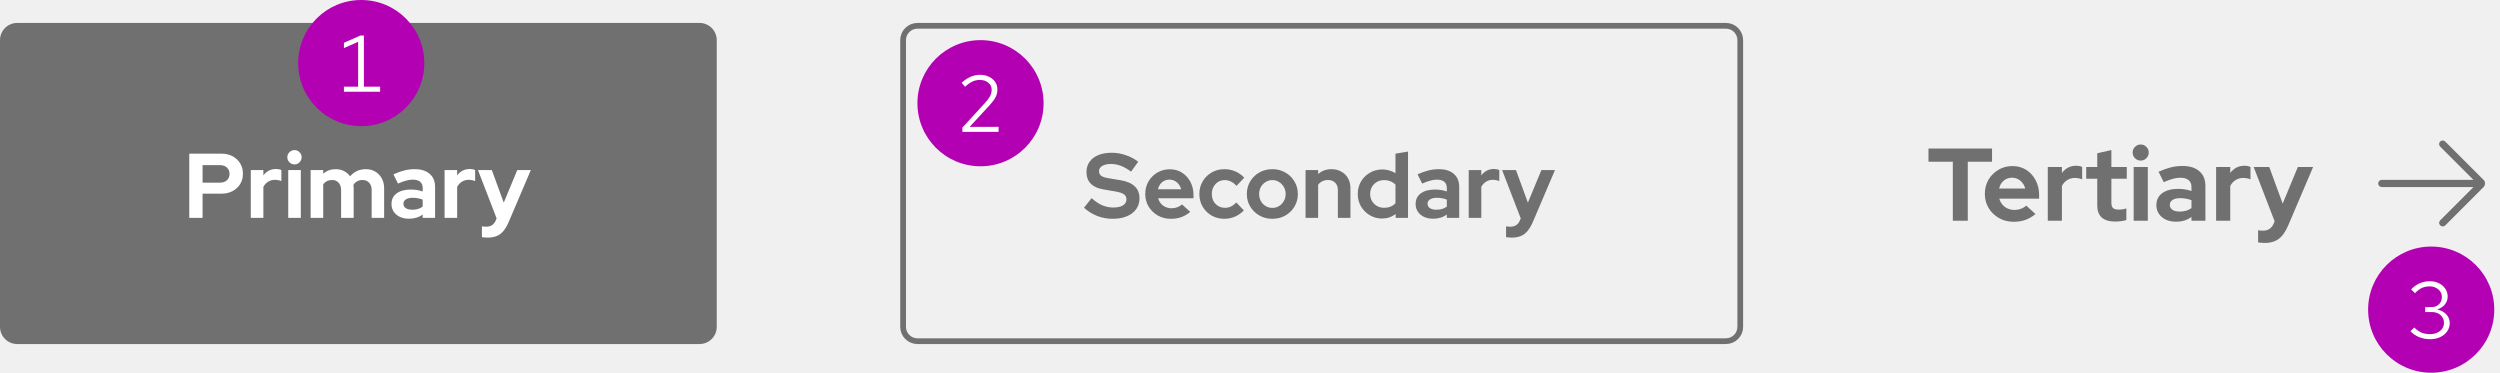
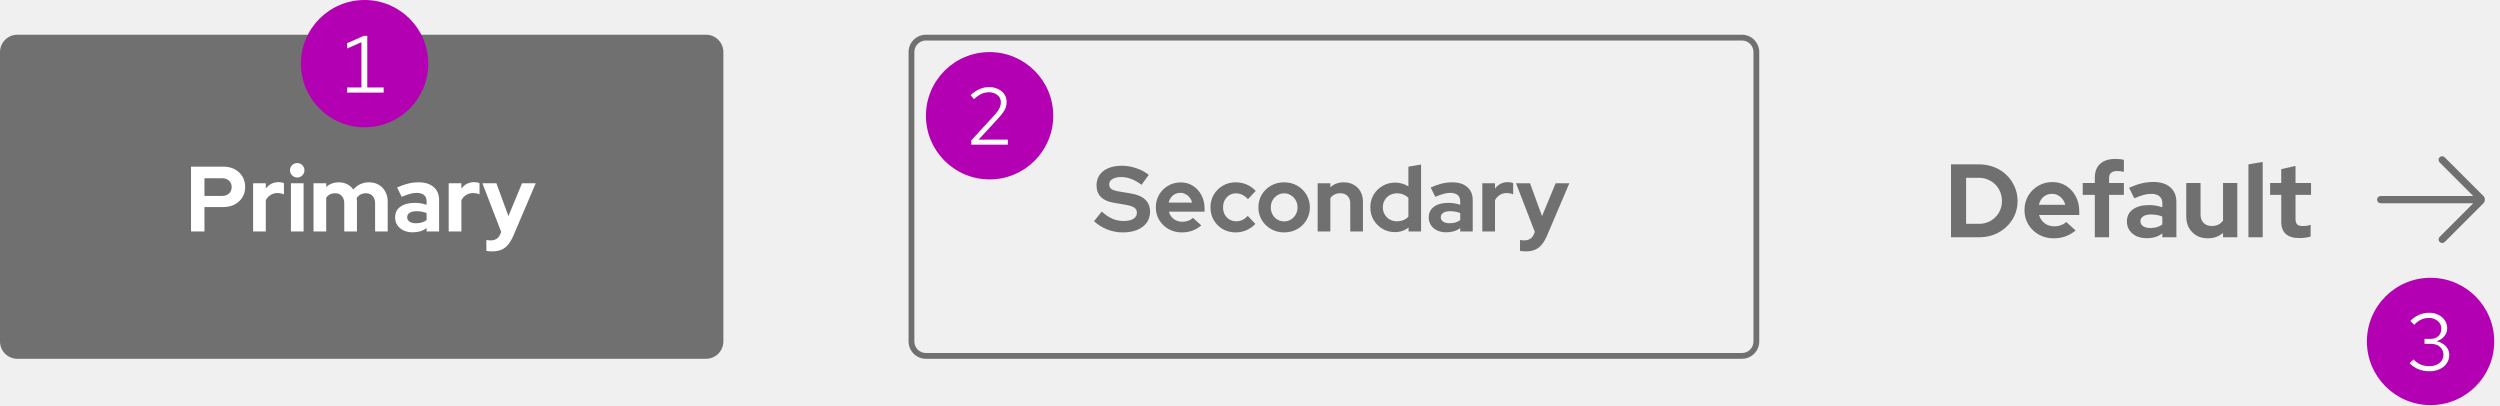
- <svg xmlns="http://www.w3.org/2000/svg" width="436" height="65" viewBox="0 0 436 65" fill="none">
-   <rect y="4" width="125" height="56" rx="3" fill="#707070" />
-   <path d="M33.008 38V26.8H38.624C39.36 26.8 40.005 26.949 40.56 27.248C41.125 27.547 41.568 27.963 41.888 28.496C42.208 29.019 42.368 29.627 42.368 30.32C42.368 30.981 42.208 31.573 41.888 32.096C41.568 32.619 41.125 33.029 40.56 33.328C39.995 33.627 39.349 33.776 38.624 33.776H35.328V38H33.008ZM35.328 31.856H38.368C38.869 31.856 39.269 31.717 39.568 31.44C39.877 31.163 40.032 30.795 40.032 30.336C40.032 29.867 39.877 29.493 39.568 29.216C39.269 28.939 38.869 28.8 38.368 28.8H35.328V31.856ZM43.739 38V29.664H45.931V30.592C46.198 30.229 46.518 29.952 46.891 29.76C47.264 29.568 47.686 29.472 48.155 29.472C48.56 29.483 48.864 29.547 49.067 29.664V31.584C48.907 31.509 48.731 31.456 48.539 31.424C48.347 31.381 48.15 31.36 47.947 31.36C47.52 31.36 47.131 31.467 46.779 31.68C46.427 31.893 46.144 32.197 45.931 32.592V38H43.739ZM50.27 38V29.664H52.462V38H50.27ZM51.358 28.672C51.017 28.672 50.724 28.549 50.478 28.304C50.233 28.059 50.11 27.765 50.11 27.424C50.11 27.072 50.233 26.779 50.478 26.544C50.724 26.299 51.017 26.176 51.358 26.176C51.71 26.176 52.004 26.299 52.238 26.544C52.484 26.779 52.606 27.072 52.606 27.424C52.606 27.765 52.484 28.059 52.238 28.304C52.004 28.549 51.71 28.672 51.358 28.672ZM54.176 38V29.664H56.368V30.304C56.966 29.771 57.691 29.504 58.544 29.504C59.089 29.504 59.574 29.616 60.001 29.84C60.427 30.053 60.779 30.357 61.056 30.752C61.398 30.347 61.798 30.037 62.257 29.824C62.726 29.611 63.243 29.504 63.809 29.504C64.438 29.504 64.987 29.648 65.457 29.936C65.936 30.213 66.31 30.603 66.576 31.104C66.854 31.595 66.993 32.171 66.993 32.832V38H64.817V33.152C64.817 32.608 64.672 32.181 64.385 31.872C64.097 31.552 63.712 31.392 63.233 31.392C62.902 31.392 62.598 31.461 62.321 31.6C62.054 31.739 61.825 31.947 61.633 32.224C61.643 32.32 61.654 32.416 61.664 32.512C61.675 32.608 61.681 32.715 61.681 32.832V38H59.489V33.152C59.489 32.608 59.344 32.181 59.056 31.872C58.779 31.552 58.401 31.392 57.92 31.392C57.59 31.392 57.291 31.456 57.025 31.584C56.769 31.712 56.55 31.904 56.368 32.16V38H54.176ZM71.317 38.144C70.719 38.144 70.192 38.037 69.733 37.824C69.274 37.6 68.917 37.296 68.661 36.912C68.405 36.528 68.277 36.085 68.277 35.584C68.277 34.784 68.576 34.165 69.173 33.728C69.781 33.28 70.613 33.056 71.669 33.056C72.394 33.056 73.077 33.168 73.717 33.392V32.784C73.717 32.304 73.567 31.941 73.269 31.696C72.97 31.451 72.533 31.328 71.957 31.328C71.605 31.328 71.226 31.387 70.821 31.504C70.415 31.611 69.946 31.781 69.413 32.016L68.613 30.4C69.274 30.101 69.903 29.877 70.501 29.728C71.109 29.579 71.717 29.504 72.325 29.504C73.445 29.504 74.314 29.776 74.933 30.32C75.562 30.853 75.877 31.611 75.877 32.592V38H73.717V37.408C73.376 37.664 73.007 37.851 72.613 37.968C72.218 38.085 71.786 38.144 71.317 38.144ZM70.357 35.536C70.357 35.856 70.496 36.112 70.773 36.304C71.05 36.485 71.418 36.576 71.877 36.576C72.24 36.576 72.576 36.533 72.885 36.448C73.194 36.352 73.472 36.213 73.717 36.032V34.816C73.45 34.709 73.173 34.629 72.885 34.576C72.597 34.523 72.287 34.496 71.957 34.496C71.456 34.496 71.061 34.592 70.773 34.784C70.496 34.965 70.357 35.216 70.357 35.536ZM77.536 38V29.664H79.728V30.592C79.995 30.229 80.314 29.952 80.688 29.76C81.061 29.568 81.483 29.472 81.952 29.472C82.357 29.483 82.661 29.547 82.864 29.664V31.584C82.704 31.509 82.528 31.456 82.336 31.424C82.144 31.381 81.947 31.36 81.744 31.36C81.317 31.36 80.928 31.467 80.576 31.68C80.224 31.893 79.941 32.197 79.728 32.592V38H77.536ZM85.039 41.44C84.847 41.44 84.661 41.429 84.479 41.408C84.309 41.397 84.165 41.381 84.047 41.36V39.472C84.261 39.515 84.517 39.536 84.815 39.536C85.615 39.536 86.17 39.157 86.479 38.4L86.607 38.08L83.359 29.664H85.775L87.855 35.344L90.207 29.664H92.575L88.735 38.672C88.447 39.344 88.133 39.883 87.791 40.288C87.45 40.693 87.055 40.987 86.607 41.168C86.17 41.349 85.647 41.44 85.039 41.44Z" fill="white" />
-   <rect x="157.5" y="4.5" width="146" height="55" rx="2.5" stroke="#707070" />
-   <path d="M194.008 38.16C193.101 38.16 192.216 37.995 191.352 37.664C190.488 37.323 189.72 36.843 189.048 36.224L190.376 34.56C191.027 35.136 191.651 35.552 192.248 35.808C192.856 36.064 193.496 36.192 194.168 36.192C194.637 36.192 195.043 36.139 195.384 36.032C195.725 35.915 195.987 35.749 196.168 35.536C196.36 35.323 196.456 35.072 196.456 34.784C196.456 34.4 196.317 34.107 196.04 33.904C195.763 33.691 195.288 33.525 194.616 33.408L192.392 33.024C191.443 32.864 190.717 32.528 190.216 32.016C189.725 31.504 189.48 30.843 189.48 30.032C189.48 29.339 189.656 28.736 190.008 28.224C190.371 27.712 190.877 27.323 191.528 27.056C192.189 26.779 192.973 26.64 193.88 26.64C194.701 26.64 195.517 26.779 196.328 27.056C197.149 27.333 197.875 27.717 198.504 28.208L197.256 29.936C196.083 29.04 194.904 28.592 193.72 28.592C193.304 28.592 192.941 28.645 192.632 28.752C192.323 28.859 192.083 29.008 191.912 29.2C191.752 29.381 191.672 29.6 191.672 29.856C191.672 30.197 191.795 30.464 192.04 30.656C192.285 30.837 192.696 30.976 193.272 31.072L195.384 31.424C196.504 31.605 197.341 31.963 197.896 32.496C198.451 33.019 198.728 33.712 198.728 34.576C198.728 35.301 198.536 35.936 198.152 36.48C197.768 37.013 197.219 37.429 196.504 37.728C195.8 38.016 194.968 38.16 194.008 38.16ZM204.194 38.16C203.362 38.16 202.605 37.968 201.922 37.584C201.25 37.2 200.717 36.683 200.322 36.032C199.927 35.381 199.73 34.651 199.73 33.84C199.73 33.029 199.917 32.299 200.29 31.648C200.674 30.997 201.191 30.48 201.842 30.096C202.493 29.712 203.218 29.52 204.018 29.52C204.818 29.52 205.527 29.717 206.146 30.112C206.765 30.507 207.25 31.04 207.602 31.712C207.965 32.384 208.146 33.147 208.146 34V34.576H201.97C202.066 34.907 202.221 35.205 202.434 35.472C202.658 35.739 202.93 35.947 203.25 36.096C203.581 36.245 203.933 36.32 204.306 36.32C204.679 36.32 205.021 36.261 205.33 36.144C205.65 36.027 205.922 35.861 206.146 35.648L207.586 36.96C207.074 37.376 206.546 37.68 206.002 37.872C205.469 38.064 204.866 38.16 204.194 38.16ZM201.938 33.008H205.986C205.911 32.677 205.773 32.389 205.57 32.144C205.378 31.888 205.143 31.691 204.866 31.552C204.599 31.403 204.301 31.328 203.97 31.328C203.629 31.328 203.319 31.397 203.042 31.536C202.765 31.675 202.53 31.872 202.338 32.128C202.157 32.373 202.023 32.667 201.938 33.008ZM213.536 38.16C212.714 38.16 211.973 37.973 211.312 37.6C210.65 37.216 210.128 36.699 209.743 36.048C209.36 35.387 209.168 34.651 209.168 33.84C209.168 33.019 209.36 32.283 209.743 31.632C210.128 30.981 210.65 30.464 211.312 30.08C211.973 29.696 212.714 29.504 213.536 29.504C214.197 29.504 214.826 29.632 215.424 29.888C216.032 30.144 216.554 30.512 216.992 30.992L215.648 32.416C215.338 32.075 215.013 31.824 214.672 31.664C214.341 31.493 213.978 31.408 213.584 31.408C213.157 31.408 212.773 31.515 212.432 31.728C212.101 31.941 211.834 32.229 211.632 32.592C211.44 32.955 211.344 33.371 211.344 33.84C211.344 34.288 211.44 34.699 211.632 35.072C211.834 35.435 212.112 35.723 212.464 35.936C212.816 36.139 213.205 36.24 213.632 36.24C214.005 36.24 214.352 36.165 214.672 36.016C215.002 35.856 215.317 35.621 215.616 35.312L216.928 36.688C216.501 37.147 215.989 37.509 215.392 37.776C214.794 38.032 214.176 38.16 213.536 38.16ZM221.897 38.16C221.065 38.16 220.313 37.968 219.641 37.584C218.969 37.2 218.435 36.683 218.041 36.032C217.646 35.381 217.449 34.651 217.449 33.84C217.449 33.029 217.641 32.299 218.025 31.648C218.419 30.987 218.953 30.464 219.625 30.08C220.307 29.696 221.065 29.504 221.897 29.504C222.729 29.504 223.481 29.696 224.153 30.08C224.835 30.464 225.369 30.987 225.753 31.648C226.147 32.299 226.345 33.029 226.345 33.84C226.345 34.651 226.147 35.381 225.753 36.032C225.369 36.683 224.841 37.2 224.169 37.584C223.497 37.968 222.739 38.16 221.897 38.16ZM221.897 36.256C222.334 36.256 222.723 36.149 223.065 35.936C223.417 35.723 223.694 35.435 223.897 35.072C224.11 34.699 224.217 34.288 224.217 33.84C224.217 33.381 224.11 32.971 223.897 32.608C223.694 32.245 223.417 31.957 223.065 31.744C222.723 31.52 222.334 31.408 221.897 31.408C221.47 31.408 221.081 31.52 220.729 31.744C220.377 31.957 220.099 32.245 219.897 32.608C219.694 32.971 219.593 33.381 219.593 33.84C219.593 34.288 219.694 34.699 219.897 35.072C220.099 35.435 220.377 35.723 220.729 35.936C221.081 36.149 221.47 36.256 221.897 36.256ZM227.692 38V29.664H229.884V30.352C230.513 29.787 231.292 29.504 232.22 29.504C232.871 29.504 233.441 29.648 233.932 29.936C234.433 30.213 234.823 30.603 235.1 31.104C235.377 31.595 235.516 32.171 235.516 32.832V38H233.324V33.152C233.324 32.608 233.169 32.181 232.86 31.872C232.551 31.552 232.129 31.392 231.596 31.392C231.223 31.392 230.892 31.467 230.604 31.616C230.316 31.755 230.076 31.957 229.884 32.224V38H227.692ZM241.033 38.112C240.243 38.112 239.529 37.92 238.889 37.536C238.249 37.152 237.737 36.64 237.353 36C236.979 35.349 236.793 34.624 236.793 33.824C236.793 33.024 236.979 32.304 237.353 31.664C237.737 31.013 238.254 30.501 238.905 30.128C239.555 29.744 240.286 29.552 241.097 29.552C241.513 29.552 241.913 29.611 242.297 29.728C242.681 29.835 243.038 29.995 243.369 30.208V26.8L245.561 26.432V38H243.401V37.312C242.718 37.845 241.929 38.112 241.033 38.112ZM241.385 36.24C241.79 36.24 242.158 36.176 242.489 36.048C242.83 35.909 243.123 35.707 243.369 35.44V32.192C243.123 31.947 242.83 31.755 242.489 31.616C242.147 31.477 241.779 31.408 241.385 31.408C240.926 31.408 240.51 31.515 240.137 31.728C239.774 31.931 239.486 32.219 239.273 32.592C239.059 32.955 238.953 33.365 238.953 33.824C238.953 34.283 239.059 34.693 239.273 35.056C239.486 35.419 239.774 35.707 240.137 35.92C240.51 36.133 240.926 36.24 241.385 36.24ZM249.926 38.144C249.329 38.144 248.801 38.037 248.342 37.824C247.884 37.6 247.526 37.296 247.27 36.912C247.014 36.528 246.886 36.085 246.886 35.584C246.886 34.784 247.185 34.165 247.782 33.728C248.39 33.28 249.222 33.056 250.278 33.056C251.004 33.056 251.686 33.168 252.326 33.392V32.784C252.326 32.304 252.177 31.941 251.878 31.696C251.58 31.451 251.142 31.328 250.566 31.328C250.214 31.328 249.836 31.387 249.43 31.504C249.025 31.611 248.556 31.781 248.022 32.016L247.222 30.4C247.884 30.101 248.513 29.877 249.11 29.728C249.718 29.579 250.326 29.504 250.934 29.504C252.054 29.504 252.924 29.776 253.542 30.32C254.172 30.853 254.486 31.611 254.486 32.592V38H252.326V37.408C251.985 37.664 251.617 37.851 251.222 37.968C250.828 38.085 250.396 38.144 249.926 38.144ZM248.966 35.536C248.966 35.856 249.105 36.112 249.382 36.304C249.66 36.485 250.028 36.576 250.486 36.576C250.849 36.576 251.185 36.533 251.494 36.448C251.804 36.352 252.081 36.213 252.326 36.032V34.816C252.06 34.709 251.782 34.629 251.494 34.576C251.206 34.523 250.897 34.496 250.566 34.496C250.065 34.496 249.67 34.592 249.382 34.784C249.105 34.965 248.966 35.216 248.966 35.536ZM256.145 38V29.664H258.337V30.592C258.604 30.229 258.924 29.952 259.297 29.76C259.671 29.568 260.092 29.472 260.561 29.472C260.967 29.483 261.271 29.547 261.473 29.664V31.584C261.313 31.509 261.137 31.456 260.945 31.424C260.753 31.381 260.556 31.36 260.353 31.36C259.927 31.36 259.537 31.467 259.185 31.68C258.833 31.893 258.551 32.197 258.337 32.592V38H256.145ZM263.649 41.44C263.457 41.44 263.27 41.429 263.089 41.408C262.918 41.397 262.774 41.381 262.657 41.36V39.472C262.87 39.515 263.126 39.536 263.425 39.536C264.225 39.536 264.779 39.157 265.089 38.4L265.217 38.08L261.969 29.664H264.385L266.465 35.344L268.817 29.664H271.185L267.345 38.672C267.057 39.344 266.742 39.883 266.401 40.288C266.059 40.693 265.665 40.987 265.217 41.168C264.779 41.349 264.257 41.44 263.649 41.44Z" fill="#707070" />
-   <path d="M340.572 38.5V28.204H336.324V25.9H347.412V28.204H343.182V38.5H340.572ZM351.177 38.68C350.241 38.68 349.389 38.464 348.621 38.032C347.865 37.6 347.265 37.018 346.821 36.286C346.377 35.554 346.155 34.732 346.155 33.82C346.155 32.908 346.365 32.086 346.785 31.354C347.217 30.622 347.799 30.04 348.531 29.608C349.263 29.176 350.079 28.96 350.979 28.96C351.879 28.96 352.677 29.182 353.373 29.626C354.069 30.07 354.615 30.67 355.011 31.426C355.419 32.182 355.623 33.04 355.623 34V34.648H348.675C348.783 35.02 348.957 35.356 349.197 35.656C349.449 35.956 349.755 36.19 350.115 36.358C350.487 36.526 350.883 36.61 351.303 36.61C351.723 36.61 352.107 36.544 352.455 36.412C352.815 36.28 353.121 36.094 353.373 35.854L354.993 37.33C354.417 37.798 353.823 38.14 353.211 38.356C352.611 38.572 351.933 38.68 351.177 38.68ZM348.639 32.884H353.193C353.109 32.512 352.953 32.188 352.725 31.912C352.509 31.624 352.245 31.402 351.933 31.246C351.633 31.078 351.297 30.994 350.925 30.994C350.541 30.994 350.193 31.072 349.881 31.228C349.569 31.384 349.305 31.606 349.089 31.894C348.885 32.17 348.735 32.5 348.639 32.884ZM357.134 38.5V29.122H359.6V30.166C359.9 29.758 360.26 29.446 360.68 29.23C361.1 29.014 361.574 28.906 362.102 28.906C362.558 28.918 362.9 28.99 363.128 29.122V31.282C362.948 31.198 362.75 31.138 362.534 31.102C362.318 31.054 362.096 31.03 361.868 31.03C361.388 31.03 360.95 31.15 360.554 31.39C360.158 31.63 359.84 31.972 359.6 32.416V38.5H357.134ZM368.928 38.644C367.884 38.644 367.092 38.41 366.552 37.942C366.024 37.462 365.76 36.766 365.76 35.854V31.174H363.834V29.122H365.76V26.728L368.226 26.17V29.122H370.908V31.174H368.226V35.35C368.226 35.782 368.322 36.094 368.514 36.286C368.706 36.466 369.042 36.556 369.522 36.556C369.762 36.556 369.978 36.544 370.17 36.52C370.374 36.484 370.596 36.424 370.836 36.34V38.374C370.584 38.458 370.266 38.524 369.882 38.572C369.51 38.62 369.192 38.644 368.928 38.644ZM372.111 38.5V29.122H374.577V38.5H372.111ZM373.335 28.006C372.951 28.006 372.621 27.868 372.345 27.592C372.069 27.316 371.931 26.986 371.931 26.602C371.931 26.206 372.069 25.876 372.345 25.612C372.621 25.336 372.951 25.198 373.335 25.198C373.731 25.198 374.061 25.336 374.325 25.612C374.601 25.876 374.739 26.206 374.739 26.602C374.739 26.986 374.601 27.316 374.325 27.592C374.061 27.868 373.731 28.006 373.335 28.006ZM379.493 38.662C378.821 38.662 378.227 38.542 377.711 38.302C377.195 38.05 376.793 37.708 376.505 37.276C376.217 36.844 376.073 36.346 376.073 35.782C376.073 34.882 376.409 34.186 377.081 33.694C377.765 33.19 378.701 32.938 379.889 32.938C380.705 32.938 381.473 33.064 382.193 33.316V32.632C382.193 32.092 382.025 31.684 381.689 31.408C381.353 31.132 380.861 30.994 380.213 30.994C379.817 30.994 379.391 31.06 378.935 31.192C378.479 31.312 377.951 31.504 377.351 31.768L376.451 29.95C377.195 29.614 377.903 29.362 378.575 29.194C379.259 29.026 379.943 28.942 380.627 28.942C381.887 28.942 382.865 29.248 383.561 29.86C384.269 30.46 384.623 31.312 384.623 32.416V38.5H382.193V37.834C381.809 38.122 381.395 38.332 380.951 38.464C380.507 38.596 380.021 38.662 379.493 38.662ZM378.413 35.728C378.413 36.088 378.569 36.376 378.881 36.592C379.193 36.796 379.607 36.898 380.123 36.898C380.531 36.898 380.909 36.85 381.257 36.754C381.605 36.646 381.917 36.49 382.193 36.286V34.918C381.893 34.798 381.581 34.708 381.257 34.648C380.933 34.588 380.585 34.558 380.213 34.558C379.649 34.558 379.205 34.666 378.881 34.882C378.569 35.086 378.413 35.368 378.413 35.728ZM386.49 38.5V29.122H388.956V30.166C389.256 29.758 389.616 29.446 390.036 29.23C390.456 29.014 390.93 28.906 391.458 28.906C391.914 28.918 392.256 28.99 392.484 29.122V31.282C392.304 31.198 392.106 31.138 391.89 31.102C391.674 31.054 391.452 31.03 391.224 31.03C390.744 31.03 390.306 31.15 389.91 31.39C389.514 31.63 389.196 31.972 388.956 32.416V38.5H386.49ZM394.931 42.37C394.715 42.37 394.505 42.358 394.301 42.334C394.109 42.322 393.947 42.304 393.815 42.28V40.156C394.055 40.204 394.343 40.228 394.679 40.228C395.579 40.228 396.203 39.802 396.551 38.95L396.695 38.59L393.041 29.122H395.759L398.099 35.512L400.745 29.122H403.409L399.089 39.256C398.765 40.012 398.411 40.618 398.027 41.074C397.643 41.53 397.199 41.86 396.695 42.064C396.203 42.268 395.615 42.37 394.931 42.37Z" fill="#707070" />
-   <g clip-path="url(#clip0_2008_2249)">
-     <path d="M433.1 31.337L426.444 24.681C426.2 24.438 425.806 24.438 425.563 24.681C425.319 24.925 425.319 25.319 425.563 25.562L431.369 31.369H415.381C415.038 31.369 414.756 31.65 414.756 31.994C414.756 32.337 415.038 32.619 415.381 32.619H431.375L425.569 38.425C425.325 38.669 425.325 39.062 425.569 39.306C425.694 39.431 425.85 39.487 426.013 39.487C426.175 39.487 426.331 39.425 426.456 39.306L433.113 32.65C433.475 32.288 433.475 31.688 433.113 31.325L433.1 31.337Z" fill="#707070" />
+ <svg xmlns="http://www.w3.org/2000/svg" width="432" height="70" viewBox="0 0 432 70" fill="none">
+   <path d="M339.744 38.678H341.94C342.504 38.678 343.026 38.582 343.506 38.39C343.998 38.186 344.424 37.904 344.784 37.544C345.156 37.184 345.438 36.764 345.63 36.284C345.834 35.804 345.936 35.282 345.936 34.718C345.936 34.154 345.834 33.632 345.63 33.152C345.426 32.66 345.144 32.234 344.784 31.874C344.424 31.514 343.998 31.232 343.506 31.028C343.026 30.824 342.504 30.722 341.94 30.722H339.744V38.678ZM337.134 41V28.4H341.976C342.924 28.4 343.8 28.562 344.604 28.886C345.408 29.198 346.11 29.642 346.71 30.218C347.31 30.794 347.778 31.466 348.114 32.234C348.462 33.002 348.636 33.83 348.636 34.718C348.636 35.618 348.468 36.446 348.132 37.202C347.796 37.958 347.322 38.624 346.71 39.2C346.11 39.764 345.408 40.208 344.604 40.532C343.8 40.844 342.924 41 341.976 41H337.134ZM354.851 41.18C353.915 41.18 353.063 40.964 352.295 40.532C351.539 40.1 350.939 39.518 350.495 38.786C350.051 38.054 349.829 37.232 349.829 36.32C349.829 35.408 350.039 34.586 350.459 33.854C350.891 33.122 351.473 32.54 352.205 32.108C352.937 31.676 353.753 31.46 354.653 31.46C355.553 31.46 356.351 31.682 357.047 32.126C357.743 32.57 358.289 33.17 358.685 33.926C359.093 34.682 359.297 35.54 359.297 36.5V37.148H352.349C352.457 37.52 352.631 37.856 352.871 38.156C353.123 38.456 353.429 38.69 353.789 38.858C354.161 39.026 354.557 39.11 354.977 39.11C355.397 39.11 355.781 39.044 356.129 38.912C356.489 38.78 356.795 38.594 357.047 38.354L358.667 39.83C358.091 40.298 357.497 40.64 356.885 40.856C356.285 41.072 355.607 41.18 354.851 41.18ZM352.313 35.384H356.867C356.783 35.012 356.627 34.688 356.399 34.412C356.183 34.124 355.919 33.902 355.607 33.746C355.307 33.578 354.971 33.494 354.599 33.494C354.215 33.494 353.867 33.572 353.555 33.728C353.243 33.884 352.979 34.106 352.763 34.394C352.559 34.67 352.409 35 352.313 35.384ZM361.984 41V33.674H359.896V31.622H361.984V30.722C361.984 29.666 362.29 28.862 362.902 28.31C363.514 27.746 364.396 27.464 365.548 27.464C365.8 27.464 366.058 27.476 366.322 27.5C366.586 27.524 366.814 27.566 367.006 27.626V29.696C366.778 29.648 366.58 29.612 366.412 29.588C366.244 29.564 366.058 29.552 365.854 29.552C365.386 29.552 365.032 29.654 364.792 29.858C364.564 30.05 364.45 30.356 364.45 30.776V31.622H367.006V33.674H364.45V41H361.984ZM370.95 41.162C370.278 41.162 369.684 41.042 369.168 40.802C368.652 40.55 368.25 40.208 367.962 39.776C367.674 39.344 367.53 38.846 367.53 38.282C367.53 37.382 367.866 36.686 368.538 36.194C369.222 35.69 370.158 35.438 371.346 35.438C372.162 35.438 372.93 35.564 373.65 35.816V35.132C373.65 34.592 373.482 34.184 373.146 33.908C372.81 33.632 372.318 33.494 371.67 33.494C371.274 33.494 370.848 33.56 370.392 33.692C369.936 33.812 369.408 34.004 368.808 34.268L367.908 32.45C368.652 32.114 369.36 31.862 370.032 31.694C370.716 31.526 371.4 31.442 372.084 31.442C373.344 31.442 374.322 31.748 375.018 32.36C375.726 32.96 376.08 33.812 376.08 34.916V41H373.65V40.334C373.266 40.622 372.852 40.832 372.408 40.964C371.964 41.096 371.478 41.162 370.95 41.162ZM369.87 38.228C369.87 38.588 370.026 38.876 370.338 39.092C370.65 39.296 371.064 39.398 371.58 39.398C371.988 39.398 372.366 39.35 372.714 39.254C373.062 39.146 373.374 38.99 373.65 38.786V37.418C373.35 37.298 373.038 37.208 372.714 37.148C372.39 37.088 372.042 37.058 371.67 37.058C371.106 37.058 370.662 37.166 370.338 37.382C370.026 37.586 369.87 37.868 369.87 38.228ZM381.495 41.18C380.775 41.18 380.133 41.024 379.569 40.712C379.017 40.388 378.579 39.944 378.255 39.38C377.943 38.816 377.787 38.168 377.787 37.436V31.622H380.253V37.076C380.253 37.676 380.427 38.156 380.775 38.516C381.135 38.876 381.615 39.056 382.215 39.056C382.623 39.056 382.989 38.978 383.313 38.822C383.649 38.654 383.925 38.42 384.141 38.12V31.622H386.607V41H384.141V40.244C383.421 40.868 382.539 41.18 381.495 41.18ZM388.529 41V28.4L390.995 27.986V41H388.529ZM397.369 41.144C396.325 41.144 395.533 40.91 394.993 40.442C394.465 39.962 394.201 39.266 394.201 38.354V33.674H392.275V31.622H394.201V29.228L396.667 28.67V31.622H399.349V33.674H396.667V37.85C396.667 38.282 396.763 38.594 396.955 38.786C397.147 38.966 397.483 39.056 397.963 39.056C398.203 39.056 398.419 39.044 398.611 39.02C398.815 38.984 399.037 38.924 399.277 38.84V40.874C399.025 40.958 398.707 41.024 398.323 41.072C397.951 41.12 397.633 41.144 397.369 41.144Z" fill="#707070" />
+   <g clip-path="url(#clip0_148_18023)">
+     <path d="M429.1 33.837L422.444 27.181C422.2 26.938 421.806 26.938 421.562 27.181C421.319 27.425 421.319 27.819 421.562 28.062L427.369 33.869H411.381C411.037 33.869 410.756 34.15 410.756 34.494C410.756 34.837 411.037 35.119 411.381 35.119H427.375L421.569 40.925C421.325 41.169 421.325 41.562 421.569 41.806C421.694 41.931 421.85 41.987 422.012 41.987C422.175 41.987 422.331 41.925 422.456 41.806L429.112 35.15C429.475 34.788 429.475 34.188 429.112 33.825L429.1 33.837Z" fill="#707070" />
  </g>
-   <circle cx="424" cy="54" r="11" fill="#B300B3" />
-   <path d="M423.807 59.154C423.135 59.154 422.505 59.037 421.917 58.804C421.338 58.571 420.825 58.225 420.377 57.768L421.049 57.11C421.459 57.521 421.879 57.819 422.309 58.006C422.747 58.183 423.242 58.272 423.793 58.272C424.269 58.272 424.689 58.188 425.053 58.02C425.426 57.852 425.715 57.619 425.921 57.32C426.126 57.021 426.229 56.681 426.229 56.298C426.229 55.934 426.135 55.612 425.949 55.332C425.771 55.043 425.524 54.819 425.207 54.66C424.889 54.501 424.525 54.422 424.115 54.422H422.953V53.554H424.073C424.605 53.554 425.034 53.391 425.361 53.064C425.697 52.737 425.865 52.313 425.865 51.79C425.865 51.445 425.771 51.132 425.585 50.852C425.398 50.572 425.141 50.353 424.815 50.194C424.497 50.026 424.138 49.942 423.737 49.942C423.233 49.942 422.78 50.035 422.379 50.222C421.987 50.399 421.585 50.703 421.175 51.132L420.503 50.46C420.941 49.993 421.436 49.643 421.987 49.41C422.537 49.167 423.125 49.046 423.751 49.046C424.348 49.046 424.88 49.163 425.347 49.396C425.823 49.629 426.196 49.951 426.467 50.362C426.737 50.763 426.873 51.221 426.873 51.734C426.873 52.247 426.705 52.709 426.369 53.12C426.033 53.521 425.589 53.801 425.039 53.96C425.701 54.109 426.233 54.399 426.635 54.828C427.036 55.257 427.237 55.757 427.237 56.326C427.237 56.867 427.087 57.353 426.789 57.782C426.499 58.211 426.093 58.547 425.571 58.79C425.057 59.033 424.469 59.154 423.807 59.154Z" fill="white" />
-   <circle cx="171" cy="18" r="11" fill="#B300B3" />
-   <path d="M167.839 23V22.258L171.759 17.974C172.067 17.638 172.305 17.344 172.473 17.092C172.65 16.831 172.771 16.588 172.837 16.364C172.911 16.14 172.949 15.902 172.949 15.65C172.949 15.155 172.753 14.749 172.361 14.432C171.978 14.105 171.488 13.942 170.891 13.942C170.433 13.942 170.009 14.031 169.617 14.208C169.225 14.385 168.786 14.693 168.301 15.132L167.713 14.432C168.226 13.965 168.744 13.62 169.267 13.396C169.789 13.163 170.335 13.046 170.905 13.046C171.493 13.046 172.015 13.158 172.473 13.382C172.93 13.597 173.289 13.895 173.551 14.278C173.812 14.661 173.943 15.099 173.943 15.594C173.943 15.921 173.901 16.224 173.817 16.504C173.733 16.775 173.583 17.069 173.369 17.386C173.154 17.694 172.846 18.067 172.445 18.506L169.099 22.132L174.153 22.118V23H167.839Z" fill="white" />
+   <circle cx="420" cy="59" r="11" fill="#B300B3" />
+   <path d="M419.807 64.154C419.135 64.154 418.505 64.037 417.917 63.804C417.338 63.571 416.825 63.225 416.377 62.768L417.049 62.11C417.459 62.521 417.879 62.819 418.309 63.006C418.747 63.183 419.242 63.272 419.793 63.272C420.269 63.272 420.689 63.188 421.053 63.02C421.426 62.852 421.715 62.619 421.921 62.32C422.126 62.021 422.229 61.681 422.229 61.298C422.229 60.934 422.135 60.612 421.949 60.332C421.771 60.043 421.524 59.819 421.207 59.66C420.889 59.501 420.525 59.422 420.115 59.422H418.953V58.554H420.073C420.605 58.554 421.034 58.391 421.361 58.064C421.697 57.737 421.865 57.313 421.865 56.79C421.865 56.445 421.771 56.132 421.585 55.852C421.398 55.572 421.141 55.353 420.815 55.194C420.497 55.026 420.138 54.942 419.737 54.942C419.233 54.942 418.78 55.035 418.379 55.222C417.987 55.399 417.585 55.703 417.175 56.132L416.503 55.46C416.941 54.993 417.436 54.643 417.987 54.41C418.537 54.167 419.125 54.046 419.751 54.046C420.348 54.046 420.88 54.163 421.347 54.396C421.823 54.629 422.196 54.951 422.467 55.362C422.737 55.763 422.873 56.221 422.873 56.734C422.873 57.247 422.705 57.709 422.369 58.12C422.033 58.521 421.589 58.801 421.039 58.96C421.701 59.109 422.233 59.399 422.635 59.828C423.036 60.257 423.237 60.757 423.237 61.326C423.237 61.867 423.087 62.353 422.789 62.782C422.499 63.211 422.093 63.547 421.571 63.79C421.057 64.033 420.469 64.154 419.807 64.154Z" fill="white" />
+   <mask id="path-5-inside-1_148_18023" fill="white">
+     <path d="M157 9C157 7.343 158.343 6 160 6H301C302.657 6 304 7.343 304 9V59C304 60.657 302.657 62 301 62H160C158.343 62 157 60.657 157 59V9Z" />
+   </mask>
+   <path d="M160 6V7H301V6V5H160V6ZM304 9H303V59H304H305V9H304ZM301 62V61H160V62V63H301V62ZM157 59H158V9H157H156V59H157ZM160 62V61C158.895 61 158 60.105 158 59H157H156C156 61.209 157.791 63 160 63V62ZM304 59H303C303 60.105 302.105 61 301 61V62V63C303.209 63 305 61.209 305 59H304ZM301 6V7C302.105 7 303 7.895 303 9H304H305C305 6.791 303.209 5 301 5V6ZM160 6V5C157.791 5 156 6.791 156 9H157H158C158 7.895 158.895 7 160 7V6Z" fill="#707070" mask="url(#path-5-inside-1_148_18023)" />
+   <path d="M194.008 40.16C193.101 40.16 192.216 39.995 191.352 39.664C190.488 39.323 189.72 38.843 189.048 38.224L190.376 36.56C191.027 37.136 191.651 37.552 192.248 37.808C192.856 38.064 193.496 38.192 194.168 38.192C194.637 38.192 195.043 38.139 195.384 38.032C195.725 37.915 195.987 37.749 196.168 37.536C196.36 37.323 196.456 37.072 196.456 36.784C196.456 36.4 196.317 36.107 196.04 35.904C195.763 35.691 195.288 35.525 194.616 35.408L192.392 35.024C191.443 34.864 190.717 34.528 190.216 34.016C189.725 33.504 189.48 32.843 189.48 32.032C189.48 31.339 189.656 30.736 190.008 30.224C190.371 29.712 190.877 29.323 191.528 29.056C192.189 28.779 192.973 28.64 193.88 28.64C194.701 28.64 195.517 28.779 196.328 29.056C197.149 29.333 197.875 29.717 198.504 30.208L197.256 31.936C196.083 31.04 194.904 30.592 193.72 30.592C193.304 30.592 192.941 30.645 192.632 30.752C192.323 30.859 192.083 31.008 191.912 31.2C191.752 31.381 191.672 31.6 191.672 31.856C191.672 32.197 191.795 32.464 192.04 32.656C192.285 32.837 192.696 32.976 193.272 33.072L195.384 33.424C196.504 33.605 197.341 33.963 197.896 34.496C198.451 35.019 198.728 35.712 198.728 36.576C198.728 37.301 198.536 37.936 198.152 38.48C197.768 39.013 197.219 39.429 196.504 39.728C195.8 40.016 194.968 40.16 194.008 40.16ZM204.194 40.16C203.362 40.16 202.605 39.968 201.922 39.584C201.25 39.2 200.717 38.683 200.322 38.032C199.927 37.381 199.73 36.651 199.73 35.84C199.73 35.029 199.917 34.299 200.29 33.648C200.674 32.997 201.191 32.48 201.842 32.096C202.493 31.712 203.218 31.52 204.018 31.52C204.818 31.52 205.527 31.717 206.146 32.112C206.765 32.507 207.25 33.04 207.602 33.712C207.965 34.384 208.146 35.147 208.146 36V36.576H201.97C202.066 36.907 202.221 37.205 202.434 37.472C202.658 37.739 202.93 37.947 203.25 38.096C203.581 38.245 203.933 38.32 204.306 38.32C204.679 38.32 205.021 38.261 205.33 38.144C205.65 38.027 205.922 37.861 206.146 37.648L207.586 38.96C207.074 39.376 206.546 39.68 206.002 39.872C205.469 40.064 204.866 40.16 204.194 40.16ZM201.938 35.008H205.986C205.911 34.677 205.773 34.389 205.57 34.144C205.378 33.888 205.143 33.691 204.866 33.552C204.599 33.403 204.301 33.328 203.97 33.328C203.629 33.328 203.319 33.397 203.042 33.536C202.765 33.675 202.53 33.872 202.338 34.128C202.157 34.373 202.023 34.667 201.938 35.008ZM213.536 40.16C212.714 40.16 211.973 39.973 211.312 39.6C210.65 39.216 210.128 38.699 209.743 38.048C209.36 37.387 209.168 36.651 209.168 35.84C209.168 35.019 209.36 34.283 209.743 33.632C210.128 32.981 210.65 32.464 211.312 32.08C211.973 31.696 212.714 31.504 213.536 31.504C214.197 31.504 214.826 31.632 215.424 31.888C216.032 32.144 216.554 32.512 216.992 32.992L215.648 34.416C215.338 34.075 215.013 33.824 214.672 33.664C214.341 33.493 213.978 33.408 213.584 33.408C213.157 33.408 212.773 33.515 212.432 33.728C212.101 33.941 211.834 34.229 211.632 34.592C211.44 34.955 211.344 35.371 211.344 35.84C211.344 36.288 211.44 36.699 211.632 37.072C211.834 37.435 212.112 37.723 212.464 37.936C212.816 38.139 213.205 38.24 213.632 38.24C214.005 38.24 214.352 38.165 214.672 38.016C215.002 37.856 215.317 37.621 215.616 37.312L216.928 38.688C216.501 39.147 215.989 39.509 215.392 39.776C214.794 40.032 214.176 40.16 213.536 40.16ZM221.897 40.16C221.065 40.16 220.313 39.968 219.641 39.584C218.969 39.2 218.435 38.683 218.041 38.032C217.646 37.381 217.449 36.651 217.449 35.84C217.449 35.029 217.641 34.299 218.025 33.648C218.419 32.987 218.953 32.464 219.625 32.08C220.307 31.696 221.065 31.504 221.897 31.504C222.729 31.504 223.481 31.696 224.153 32.08C224.835 32.464 225.369 32.987 225.753 33.648C226.147 34.299 226.345 35.029 226.345 35.84C226.345 36.651 226.147 37.381 225.753 38.032C225.369 38.683 224.841 39.2 224.169 39.584C223.497 39.968 222.739 40.16 221.897 40.16ZM221.897 38.256C222.334 38.256 222.723 38.149 223.065 37.936C223.417 37.723 223.694 37.435 223.897 37.072C224.11 36.699 224.217 36.288 224.217 35.84C224.217 35.381 224.11 34.971 223.897 34.608C223.694 34.245 223.417 33.957 223.065 33.744C222.723 33.52 222.334 33.408 221.897 33.408C221.47 33.408 221.081 33.52 220.729 33.744C220.377 33.957 220.099 34.245 219.897 34.608C219.694 34.971 219.593 35.381 219.593 35.84C219.593 36.288 219.694 36.699 219.897 37.072C220.099 37.435 220.377 37.723 220.729 37.936C221.081 38.149 221.47 38.256 221.897 38.256ZM227.692 40V31.664H229.884V32.352C230.513 31.787 231.292 31.504 232.22 31.504C232.871 31.504 233.441 31.648 233.932 31.936C234.433 32.213 234.823 32.603 235.1 33.104C235.377 33.595 235.516 34.171 235.516 34.832V40H233.324V35.152C233.324 34.608 233.169 34.181 232.86 33.872C232.551 33.552 232.129 33.392 231.596 33.392C231.223 33.392 230.892 33.467 230.604 33.616C230.316 33.755 230.076 33.957 229.884 34.224V40H227.692ZM241.033 40.112C240.243 40.112 239.529 39.92 238.889 39.536C238.249 39.152 237.737 38.64 237.353 38C236.979 37.349 236.793 36.624 236.793 35.824C236.793 35.024 236.979 34.304 237.353 33.664C237.737 33.013 238.254 32.501 238.905 32.128C239.555 31.744 240.286 31.552 241.097 31.552C241.513 31.552 241.913 31.611 242.297 31.728C242.681 31.835 243.038 31.995 243.369 32.208V28.8L245.561 28.432V40H243.401V39.312C242.718 39.845 241.929 40.112 241.033 40.112ZM241.385 38.24C241.79 38.24 242.158 38.176 242.489 38.048C242.83 37.909 243.123 37.707 243.369 37.44V34.192C243.123 33.947 242.83 33.755 242.489 33.616C242.147 33.477 241.779 33.408 241.385 33.408C240.926 33.408 240.51 33.515 240.137 33.728C239.774 33.931 239.486 34.219 239.273 34.592C239.059 34.955 238.953 35.365 238.953 35.824C238.953 36.283 239.059 36.693 239.273 37.056C239.486 37.419 239.774 37.707 240.137 37.92C240.51 38.133 240.926 38.24 241.385 38.24ZM249.926 40.144C249.329 40.144 248.801 40.037 248.342 39.824C247.884 39.6 247.526 39.296 247.27 38.912C247.014 38.528 246.886 38.085 246.886 37.584C246.886 36.784 247.185 36.165 247.782 35.728C248.39 35.28 249.222 35.056 250.278 35.056C251.004 35.056 251.686 35.168 252.326 35.392V34.784C252.326 34.304 252.177 33.941 251.878 33.696C251.58 33.451 251.142 33.328 250.566 33.328C250.214 33.328 249.836 33.387 249.43 33.504C249.025 33.611 248.556 33.781 248.022 34.016L247.222 32.4C247.884 32.101 248.513 31.877 249.11 31.728C249.718 31.579 250.326 31.504 250.934 31.504C252.054 31.504 252.924 31.776 253.542 32.32C254.172 32.853 254.486 33.611 254.486 34.592V40H252.326V39.408C251.985 39.664 251.617 39.851 251.222 39.968C250.828 40.085 250.396 40.144 249.926 40.144ZM248.966 37.536C248.966 37.856 249.105 38.112 249.382 38.304C249.66 38.485 250.028 38.576 250.486 38.576C250.849 38.576 251.185 38.533 251.494 38.448C251.804 38.352 252.081 38.213 252.326 38.032V36.816C252.06 36.709 251.782 36.629 251.494 36.576C251.206 36.523 250.897 36.496 250.566 36.496C250.065 36.496 249.67 36.592 249.382 36.784C249.105 36.965 248.966 37.216 248.966 37.536ZM256.145 40V31.664H258.337V32.592C258.604 32.229 258.924 31.952 259.297 31.76C259.671 31.568 260.092 31.472 260.561 31.472C260.967 31.483 261.271 31.547 261.473 31.664V33.584C261.313 33.509 261.137 33.456 260.945 33.424C260.753 33.381 260.556 33.36 260.353 33.36C259.927 33.36 259.537 33.467 259.185 33.68C258.833 33.893 258.551 34.197 258.337 34.592V40H256.145ZM263.649 43.44C263.457 43.44 263.27 43.429 263.089 43.408C262.918 43.397 262.774 43.381 262.657 43.36V41.472C262.87 41.515 263.126 41.536 263.425 41.536C264.225 41.536 264.779 41.157 265.089 40.4L265.217 40.08L261.969 31.664H264.385L266.465 37.344L268.817 31.664H271.185L267.345 40.672C267.057 41.344 266.742 41.883 266.401 42.288C266.059 42.693 265.665 42.987 265.217 43.168C264.779 43.349 264.257 43.44 263.649 43.44Z" fill="#707070" />
+   <circle cx="171" cy="20" r="11" fill="#B300B3" />
+   <path d="M167.839 25V24.258L171.759 19.974C172.067 19.638 172.305 19.344 172.473 19.092C172.65 18.831 172.771 18.588 172.837 18.364C172.911 18.14 172.949 17.902 172.949 17.65C172.949 17.155 172.753 16.749 172.361 16.432C171.978 16.105 171.488 15.942 170.891 15.942C170.433 15.942 170.009 16.031 169.617 16.208C169.225 16.385 168.786 16.693 168.301 17.132L167.713 16.432C168.226 15.965 168.744 15.62 169.267 15.396C169.789 15.163 170.335 15.046 170.905 15.046C171.493 15.046 172.015 15.158 172.473 15.382C172.93 15.597 173.289 15.895 173.551 16.278C173.812 16.661 173.943 17.099 173.943 17.594C173.943 17.921 173.901 18.224 173.817 18.504C173.733 18.775 173.583 19.069 173.369 19.386C173.154 19.694 172.846 20.067 172.445 20.506L169.099 24.132L174.153 24.118V25H167.839Z" fill="white" />
+   <path d="M0 9C0 7.343 1.343 6 3 6H122C123.657 6 125 7.343 125 9V59C125 60.657 123.657 62 122 62H3C1.343 62 0 60.657 0 59V9Z" fill="#707070" />
+   <path d="M33.008 40V28.8H38.624C39.36 28.8 40.005 28.949 40.56 29.248C41.125 29.547 41.568 29.963 41.888 30.496C42.208 31.019 42.368 31.627 42.368 32.32C42.368 32.981 42.208 33.573 41.888 34.096C41.568 34.619 41.125 35.029 40.56 35.328C39.995 35.627 39.349 35.776 38.624 35.776H35.328V40H33.008ZM35.328 33.856H38.368C38.869 33.856 39.269 33.717 39.568 33.44C39.877 33.163 40.032 32.795 40.032 32.336C40.032 31.867 39.877 31.493 39.568 31.216C39.269 30.939 38.869 30.8 38.368 30.8H35.328V33.856ZM43.739 40V31.664H45.931V32.592C46.198 32.229 46.518 31.952 46.891 31.76C47.264 31.568 47.686 31.472 48.155 31.472C48.56 31.483 48.864 31.547 49.067 31.664V33.584C48.907 33.509 48.731 33.456 48.539 33.424C48.347 33.381 48.15 33.36 47.947 33.36C47.52 33.36 47.131 33.467 46.779 33.68C46.427 33.893 46.144 34.197 45.931 34.592V40H43.739ZM50.27 40V31.664H52.462V40H50.27ZM51.358 30.672C51.017 30.672 50.724 30.549 50.478 30.304C50.233 30.059 50.11 29.765 50.11 29.424C50.11 29.072 50.233 28.779 50.478 28.544C50.724 28.299 51.017 28.176 51.358 28.176C51.71 28.176 52.004 28.299 52.238 28.544C52.484 28.779 52.606 29.072 52.606 29.424C52.606 29.765 52.484 30.059 52.238 30.304C52.004 30.549 51.71 30.672 51.358 30.672ZM54.176 40V31.664H56.368V32.304C56.966 31.771 57.691 31.504 58.544 31.504C59.089 31.504 59.574 31.616 60.001 31.84C60.427 32.053 60.779 32.357 61.056 32.752C61.398 32.347 61.798 32.037 62.257 31.824C62.726 31.611 63.243 31.504 63.809 31.504C64.438 31.504 64.987 31.648 65.457 31.936C65.936 32.213 66.31 32.603 66.576 33.104C66.854 33.595 66.993 34.171 66.993 34.832V40H64.817V35.152C64.817 34.608 64.672 34.181 64.385 33.872C64.097 33.552 63.712 33.392 63.233 33.392C62.902 33.392 62.598 33.461 62.321 33.6C62.054 33.739 61.825 33.947 61.633 34.224C61.643 34.32 61.654 34.416 61.664 34.512C61.675 34.608 61.681 34.715 61.681 34.832V40H59.489V35.152C59.489 34.608 59.344 34.181 59.056 33.872C58.779 33.552 58.401 33.392 57.92 33.392C57.59 33.392 57.291 33.456 57.025 33.584C56.769 33.712 56.55 33.904 56.368 34.16V40H54.176ZM71.317 40.144C70.719 40.144 70.192 40.037 69.733 39.824C69.274 39.6 68.917 39.296 68.661 38.912C68.405 38.528 68.277 38.085 68.277 37.584C68.277 36.784 68.576 36.165 69.173 35.728C69.781 35.28 70.613 35.056 71.669 35.056C72.394 35.056 73.077 35.168 73.717 35.392V34.784C73.717 34.304 73.567 33.941 73.269 33.696C72.97 33.451 72.533 33.328 71.957 33.328C71.605 33.328 71.226 33.387 70.821 33.504C70.415 33.611 69.946 33.781 69.413 34.016L68.613 32.4C69.274 32.101 69.903 31.877 70.501 31.728C71.109 31.579 71.717 31.504 72.325 31.504C73.445 31.504 74.314 31.776 74.933 32.32C75.562 32.853 75.877 33.611 75.877 34.592V40H73.717V39.408C73.376 39.664 73.007 39.851 72.613 39.968C72.218 40.085 71.786 40.144 71.317 40.144ZM70.357 37.536C70.357 37.856 70.496 38.112 70.773 38.304C71.05 38.485 71.418 38.576 71.877 38.576C72.24 38.576 72.576 38.533 72.885 38.448C73.194 38.352 73.472 38.213 73.717 38.032V36.816C73.45 36.709 73.173 36.629 72.885 36.576C72.597 36.523 72.287 36.496 71.957 36.496C71.456 36.496 71.061 36.592 70.773 36.784C70.496 36.965 70.357 37.216 70.357 37.536ZM77.536 40V31.664H79.728V32.592C79.995 32.229 80.314 31.952 80.688 31.76C81.061 31.568 81.483 31.472 81.952 31.472C82.357 31.483 82.661 31.547 82.864 31.664V33.584C82.704 33.509 82.528 33.456 82.336 33.424C82.144 33.381 81.947 33.36 81.744 33.36C81.317 33.36 80.928 33.467 80.576 33.68C80.224 33.893 79.941 34.197 79.728 34.592V40H77.536ZM85.039 43.44C84.847 43.44 84.661 43.429 84.479 43.408C84.309 43.397 84.165 43.381 84.047 43.36V41.472C84.261 41.515 84.517 41.536 84.815 41.536C85.615 41.536 86.17 41.157 86.479 40.4L86.607 40.08L83.359 31.664H85.775L87.855 37.344L90.207 31.664H92.575L88.735 40.672C88.447 41.344 88.133 41.883 87.791 42.288C87.45 42.693 87.055 42.987 86.607 43.168C86.17 43.349 85.647 43.44 85.039 43.44Z" fill="white" />
  <circle cx="63" cy="11" r="11" fill="#B300B3" />
  <path d="M59.979 16V15.118H62.457V7.292L59.979 8.384V7.46L62.835 6.2H63.465V15.118H66.293V16H59.979Z" fill="white" />
  <defs>
-     <clipPath id="clip0_2008_2249">
-       <rect width="20" height="20" fill="white" transform="translate(414 22)" />
+     <clipPath id="clip0_148_18023">
+       <rect width="20" height="20" fill="white" transform="translate(410 24.5)" />
    </clipPath>
  </defs>
</svg>
